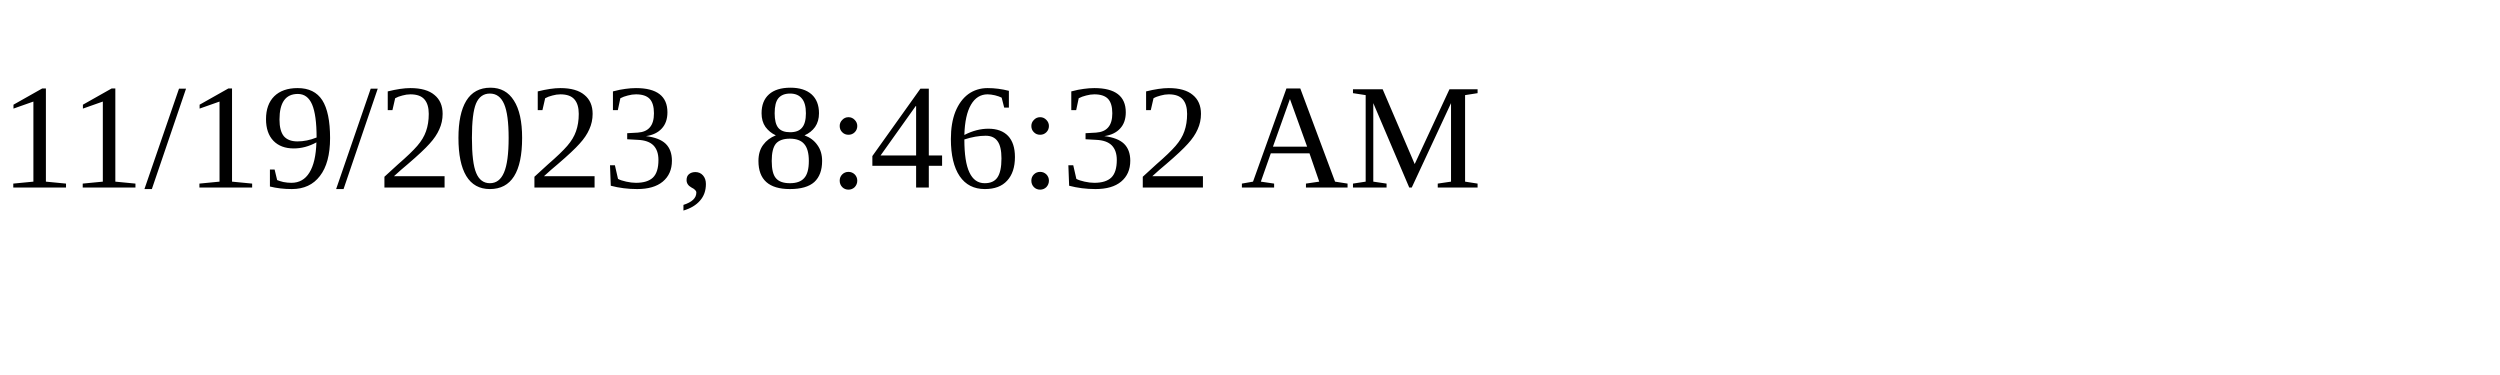
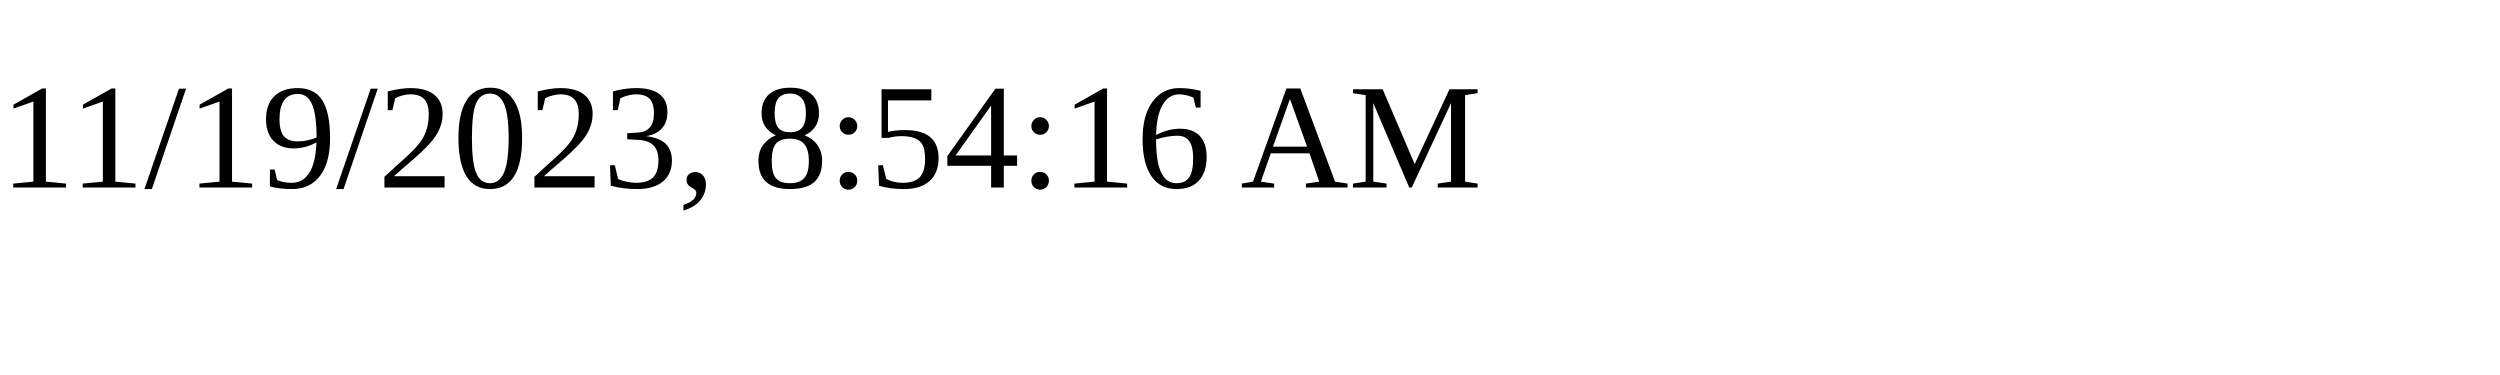
<svg xmlns="http://www.w3.org/2000/svg" height="30" width="200">
-   <text x="0" y="15">11/19/2023, 8:46:32 AM</text>
+   <text x="0" y="15">11/19/2023, 8:54:16 AM</text>
</svg>
